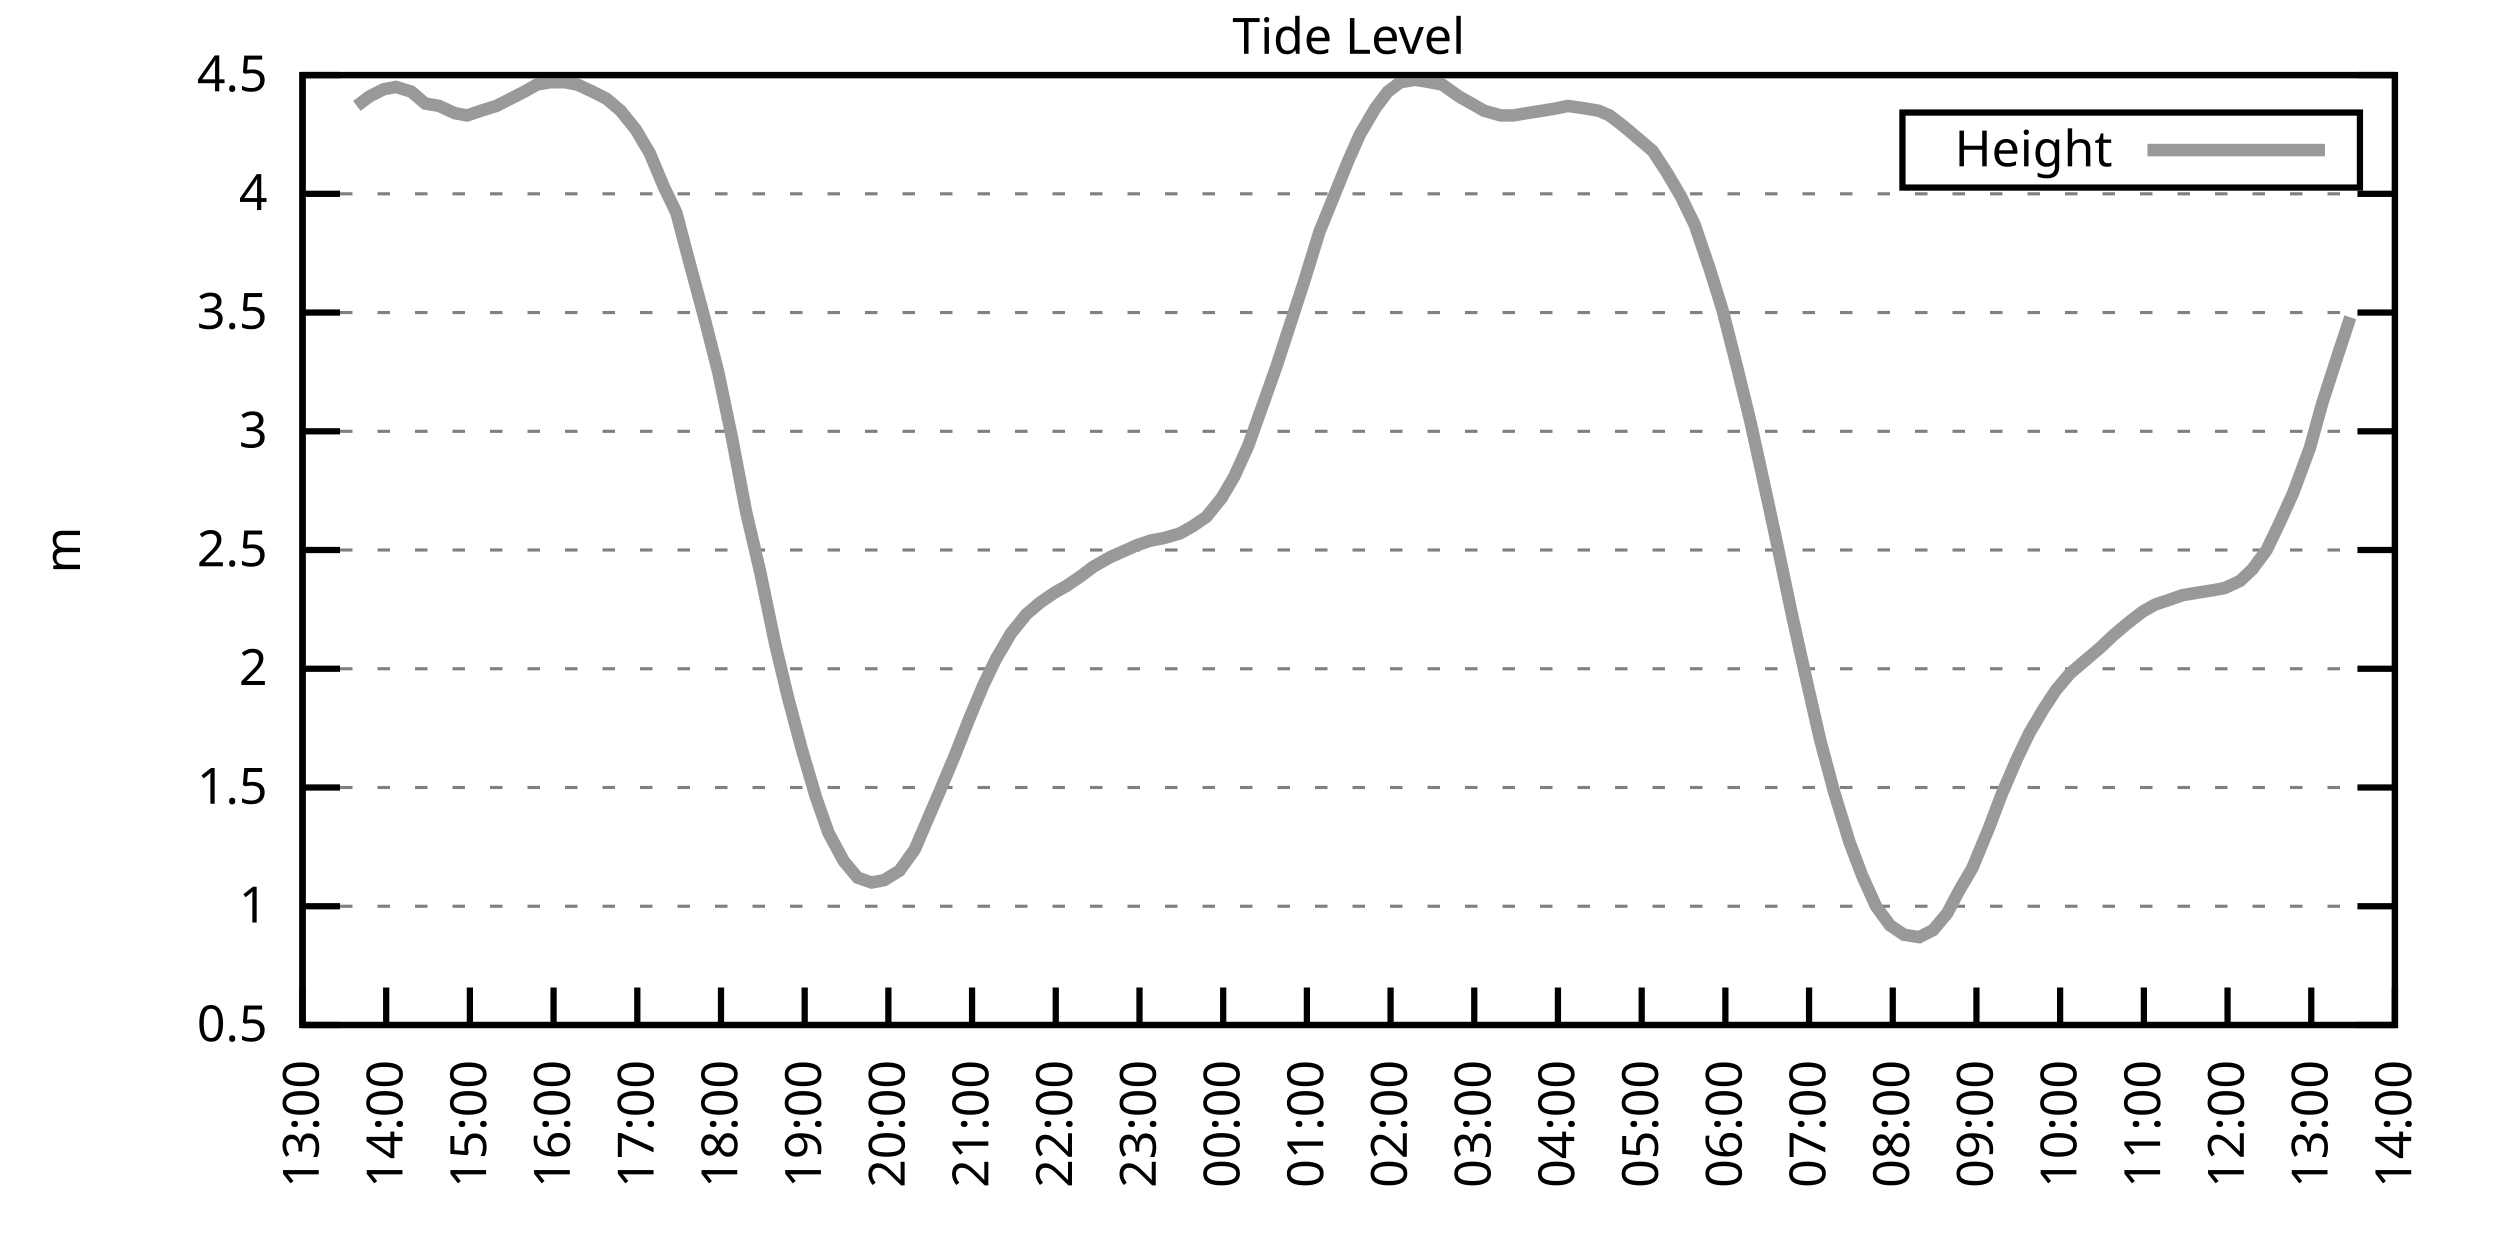
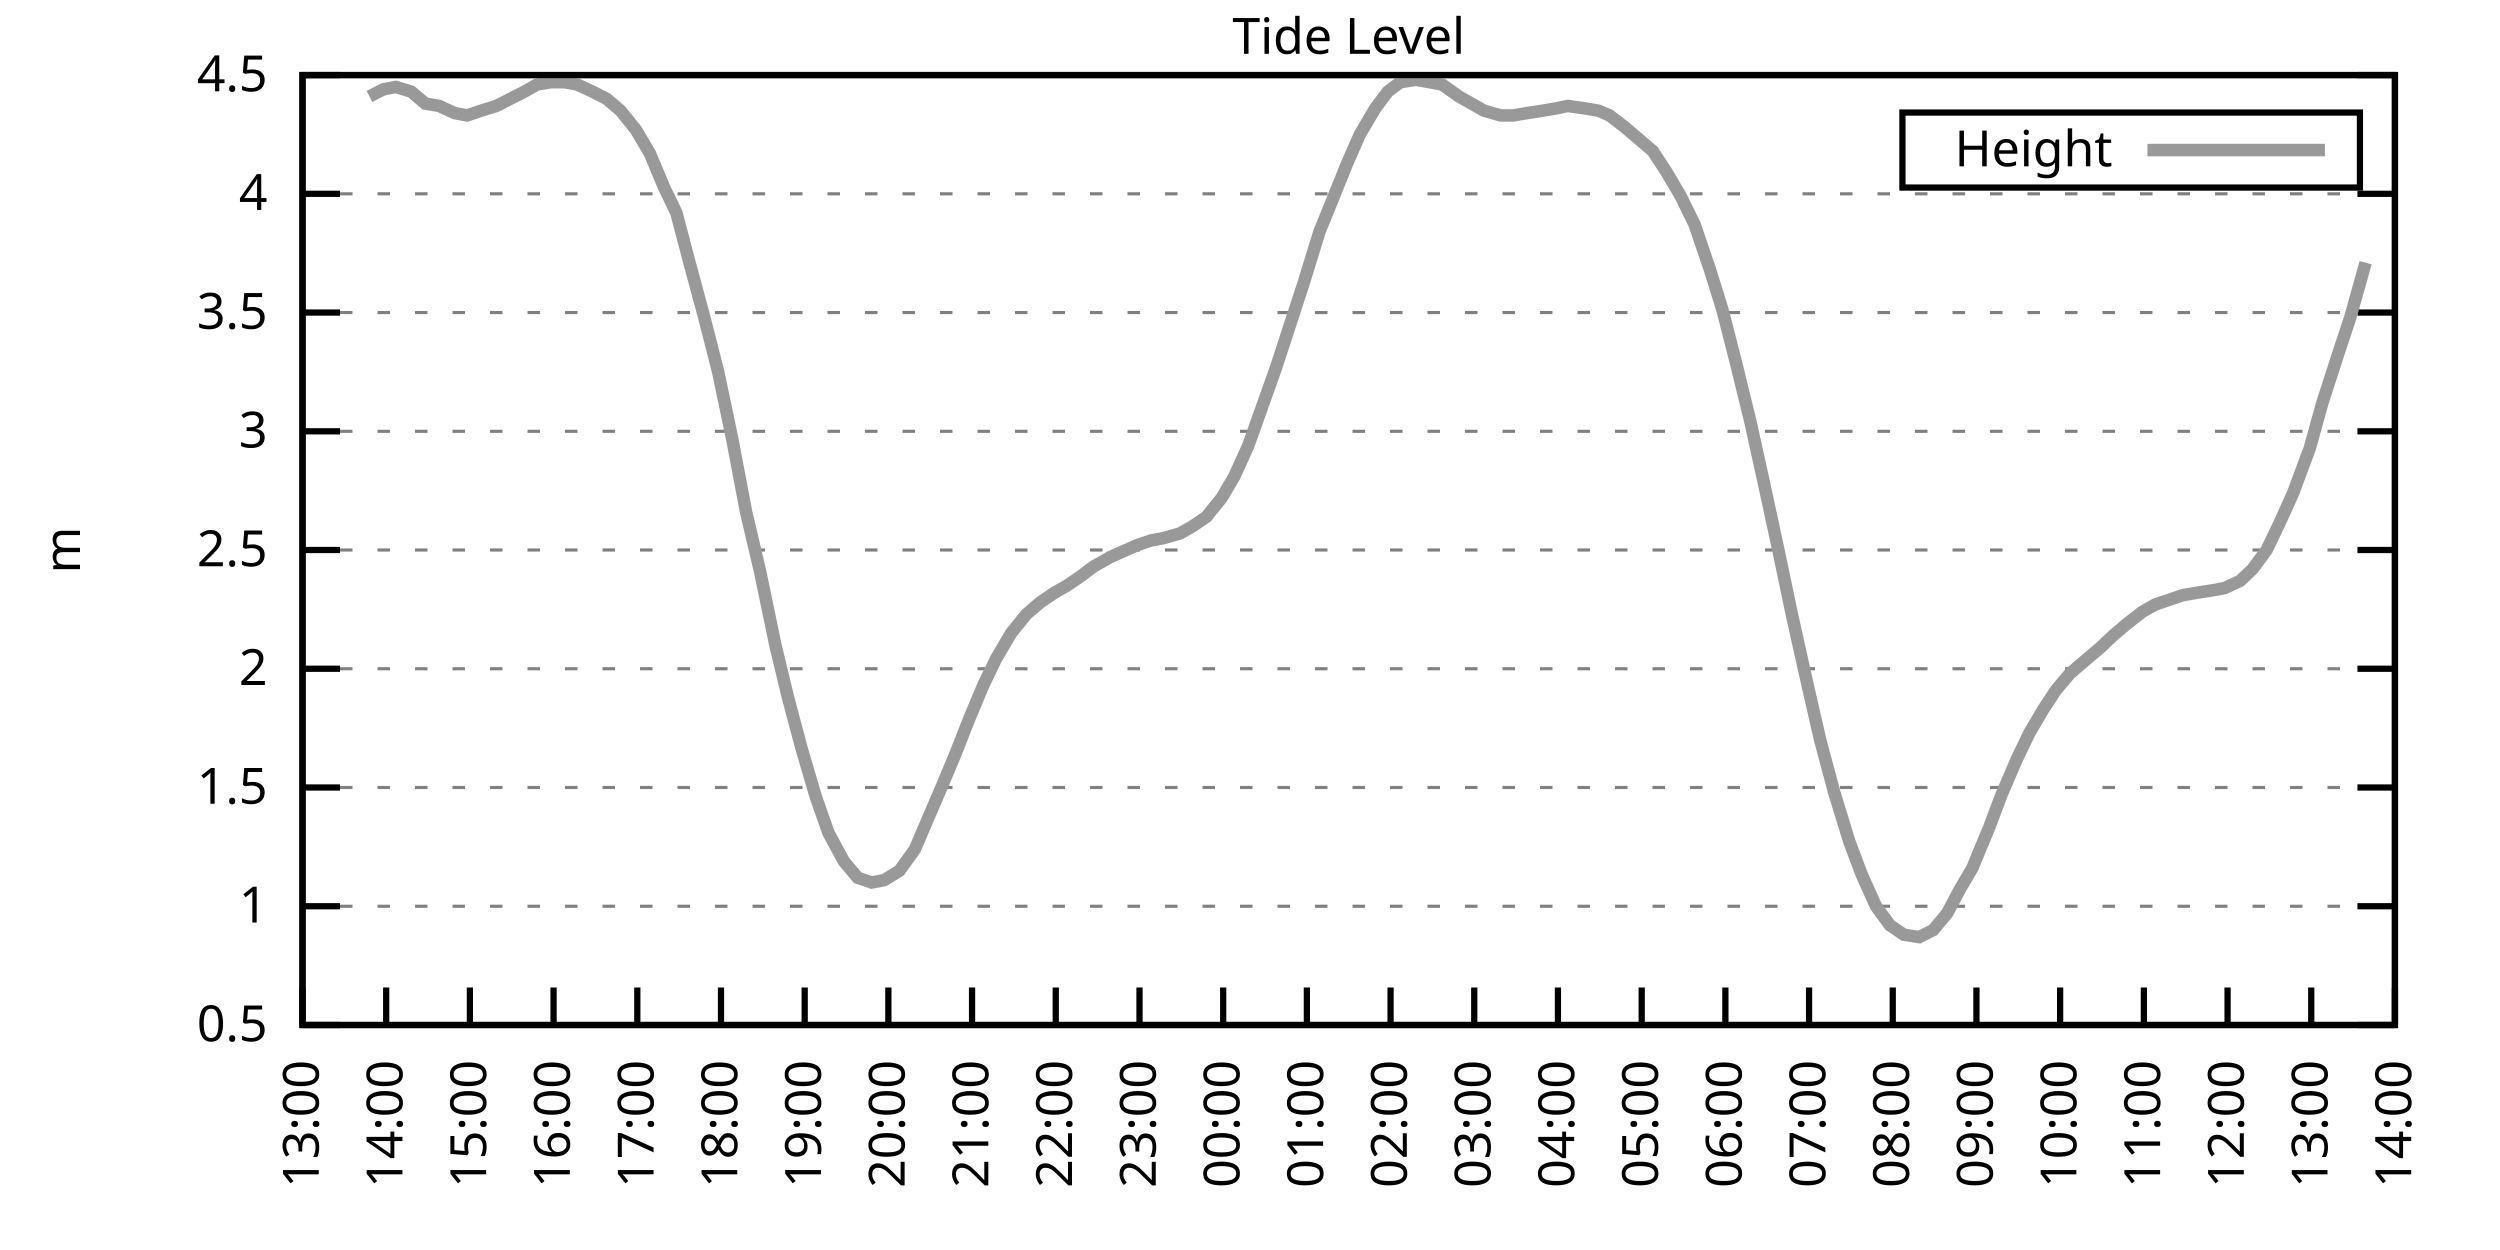
<svg xmlns="http://www.w3.org/2000/svg" xmlns:xlink="http://www.w3.org/1999/xlink" width="400" height="200" viewBox="0 0 400 200">
  <g id="gnuplot_canvas">
    <rect x="0" y="0" width="400" height="200" fill="none" />
    <defs>
      <circle id="gpDot" r="0.5" stroke-width="0.5" stroke="currentColor" />
      <path id="gpPt0" stroke-width="0.333" stroke="currentColor" d="M-1,0 h2 M0,-1 v2" />
      <path id="gpPt1" stroke-width="0.333" stroke="currentColor" d="M-1,-1 L1,1 M1,-1 L-1,1" />
      <path id="gpPt2" stroke-width="0.333" stroke="currentColor" d="M-1,0 L1,0 M0,-1 L0,1 M-1,-1 L1,1 M-1,1 L1,-1" />
      <rect id="gpPt3" stroke-width="0.333" stroke="currentColor" x="-1" y="-1" width="2" height="2" />
      <rect id="gpPt4" stroke-width="0.333" stroke="currentColor" fill="currentColor" x="-1" y="-1" width="2" height="2" />
      <circle id="gpPt5" stroke-width="0.333" stroke="currentColor" cx="0" cy="0" r="1" />
      <use xlink:href="#gpPt5" id="gpPt6" fill="currentColor" stroke="none" />
      <path id="gpPt7" stroke-width="0.333" stroke="currentColor" d="M0,-1.33 L-1.33,0.67 L1.33,0.67 z" />
      <use xlink:href="#gpPt7" id="gpPt8" fill="currentColor" stroke="none" />
      <use xlink:href="#gpPt7" id="gpPt9" stroke="currentColor" transform="rotate(180)" />
      <use xlink:href="#gpPt9" id="gpPt10" fill="currentColor" stroke="none" />
      <use xlink:href="#gpPt3" id="gpPt11" stroke="currentColor" transform="rotate(45)" />
      <use xlink:href="#gpPt11" id="gpPt12" fill="currentColor" stroke="none" />
      <path id="gpPt13" stroke-width="0.333" stroke="currentColor" d="M0,1.330 L1.265,0.411 L0.782,-1.067 L-0.782,-1.076 L-1.265,0.411 z" />
      <use xlink:href="#gpPt13" id="gpPt14" fill="currentColor" stroke="none" />
      <filter id="textbox" filterUnits="objectBoundingBox" x="0" y="0" height="1" width="1">
        <feFlood flood-color="white" flood-opacity="1" result="bgnd" />
        <feComposite in="SourceGraphic" in2="bgnd" operator="atop" />
      </filter>
      <filter id="greybox" filterUnits="objectBoundingBox" x="0" y="0" height="1" width="1">
        <feFlood flood-color="lightgrey" flood-opacity="1" result="grey" />
        <feComposite in="SourceGraphic" in2="grey" operator="atop" />
      </filter>
    </defs>
    <g fill="none" color="white" stroke="currentColor" stroke-width="1.00" stroke-linecap="butt" stroke-linejoin="miter">
</g>
    <g fill="none" color="black" stroke="currentColor" stroke-width="1.00" stroke-linecap="butt" stroke-linejoin="miter">
      <g stroke="none" shape-rendering="crispEdges">
        <polygon fill="rgb(255, 255, 255)" points="48.40,164.00 383.18,164.00 383.18,12.02 48.40,12.02 " />
      </g>
    </g>
    <g fill="none" color="black" stroke="currentColor" stroke-width="1.00" stroke-linecap="butt" stroke-linejoin="miter">
</g>
    <g fill="none" color="black" stroke="black" stroke-width="0.50" stroke-linecap="butt" stroke-linejoin="miter">
</g>
    <g fill="none" color="gray" stroke="currentColor" stroke-width="0.50" stroke-linecap="butt" stroke-linejoin="miter">
      <path stroke="gray" stroke-dasharray="2,4" class="gridline" d="M48.40,164.00 L383.19,164.00  " />
    </g>
    <g fill="none" color="gray" stroke="gray" stroke-width="1.00" stroke-linecap="butt" stroke-linejoin="miter">
</g>
    <g fill="none" color="black" stroke="currentColor" stroke-width="1.00" stroke-linecap="butt" stroke-linejoin="miter">
      <path stroke="black" d="M48.40,164.00 L54.40,164.00 M383.19,164.00 L377.19,164.00  " />
      <g transform="translate(42.80,166.60)" stroke="none" fill="black" font-family="Sans" font-size="8.00" text-anchor="end">
        <text>
          <tspan font-family="Sans"> 0.5</tspan>
        </text>
      </g>
    </g>
    <g fill="none" color="black" stroke="currentColor" stroke-width="1.00" stroke-linecap="butt" stroke-linejoin="miter">
</g>
    <g fill="none" color="black" stroke="black" stroke-width="0.50" stroke-linecap="butt" stroke-linejoin="miter">
</g>
    <g fill="none" color="gray" stroke="currentColor" stroke-width="0.50" stroke-linecap="butt" stroke-linejoin="miter">
      <path stroke="gray" stroke-dasharray="2,4" class="gridline" d="M48.40,145.00 L383.19,145.00  " />
    </g>
    <g fill="none" color="gray" stroke="gray" stroke-width="1.00" stroke-linecap="butt" stroke-linejoin="miter">
</g>
    <g fill="none" color="black" stroke="currentColor" stroke-width="1.00" stroke-linecap="butt" stroke-linejoin="miter">
      <path stroke="black" d="M48.40,145.00 L54.40,145.00 M383.19,145.00 L377.19,145.00  " />
      <g transform="translate(42.80,147.60)" stroke="none" fill="black" font-family="Sans" font-size="8.00" text-anchor="end">
        <text>
          <tspan font-family="Sans"> 1</tspan>
        </text>
      </g>
    </g>
    <g fill="none" color="black" stroke="currentColor" stroke-width="1.00" stroke-linecap="butt" stroke-linejoin="miter">
</g>
    <g fill="none" color="black" stroke="black" stroke-width="0.50" stroke-linecap="butt" stroke-linejoin="miter">
</g>
    <g fill="none" color="gray" stroke="currentColor" stroke-width="0.50" stroke-linecap="butt" stroke-linejoin="miter">
      <path stroke="gray" stroke-dasharray="2,4" class="gridline" d="M48.40,126.00 L383.19,126.00  " />
    </g>
    <g fill="none" color="gray" stroke="gray" stroke-width="1.00" stroke-linecap="butt" stroke-linejoin="miter">
</g>
    <g fill="none" color="black" stroke="currentColor" stroke-width="1.00" stroke-linecap="butt" stroke-linejoin="miter">
      <path stroke="black" d="M48.40,126.00 L54.40,126.00 M383.19,126.00 L377.19,126.00  " />
      <g transform="translate(42.80,128.60)" stroke="none" fill="black" font-family="Sans" font-size="8.00" text-anchor="end">
        <text>
          <tspan font-family="Sans"> 1.5</tspan>
        </text>
      </g>
    </g>
    <g fill="none" color="black" stroke="currentColor" stroke-width="1.00" stroke-linecap="butt" stroke-linejoin="miter">
</g>
    <g fill="none" color="black" stroke="black" stroke-width="0.50" stroke-linecap="butt" stroke-linejoin="miter">
</g>
    <g fill="none" color="gray" stroke="currentColor" stroke-width="0.50" stroke-linecap="butt" stroke-linejoin="miter">
      <path stroke="gray" stroke-dasharray="2,4" class="gridline" d="M48.40,107.00 L383.19,107.00  " />
    </g>
    <g fill="none" color="gray" stroke="gray" stroke-width="1.00" stroke-linecap="butt" stroke-linejoin="miter">
</g>
    <g fill="none" color="black" stroke="currentColor" stroke-width="1.00" stroke-linecap="butt" stroke-linejoin="miter">
      <path stroke="black" d="M48.40,107.00 L54.40,107.00 M383.19,107.00 L377.19,107.00  " />
      <g transform="translate(42.80,109.60)" stroke="none" fill="black" font-family="Sans" font-size="8.00" text-anchor="end">
        <text>
          <tspan font-family="Sans"> 2</tspan>
        </text>
      </g>
    </g>
    <g fill="none" color="black" stroke="currentColor" stroke-width="1.00" stroke-linecap="butt" stroke-linejoin="miter">
</g>
    <g fill="none" color="black" stroke="black" stroke-width="0.50" stroke-linecap="butt" stroke-linejoin="miter">
</g>
    <g fill="none" color="gray" stroke="currentColor" stroke-width="0.50" stroke-linecap="butt" stroke-linejoin="miter">
      <path stroke="gray" stroke-dasharray="2,4" class="gridline" d="M48.40,88.00 L383.19,88.00  " />
    </g>
    <g fill="none" color="gray" stroke="gray" stroke-width="1.00" stroke-linecap="butt" stroke-linejoin="miter">
</g>
    <g fill="none" color="black" stroke="currentColor" stroke-width="1.00" stroke-linecap="butt" stroke-linejoin="miter">
      <path stroke="black" d="M48.40,88.00 L54.40,88.00 M383.19,88.00 L377.19,88.00  " />
      <g transform="translate(42.80,90.60)" stroke="none" fill="black" font-family="Sans" font-size="8.00" text-anchor="end">
        <text>
          <tspan font-family="Sans"> 2.5</tspan>
        </text>
      </g>
    </g>
    <g fill="none" color="black" stroke="currentColor" stroke-width="1.00" stroke-linecap="butt" stroke-linejoin="miter">
</g>
    <g fill="none" color="black" stroke="black" stroke-width="0.50" stroke-linecap="butt" stroke-linejoin="miter">
</g>
    <g fill="none" color="gray" stroke="currentColor" stroke-width="0.50" stroke-linecap="butt" stroke-linejoin="miter">
      <path stroke="gray" stroke-dasharray="2,4" class="gridline" d="M48.40,69.01 L383.19,69.01  " />
    </g>
    <g fill="none" color="gray" stroke="gray" stroke-width="1.00" stroke-linecap="butt" stroke-linejoin="miter">
</g>
    <g fill="none" color="black" stroke="currentColor" stroke-width="1.00" stroke-linecap="butt" stroke-linejoin="miter">
      <path stroke="black" d="M48.40,69.01 L54.40,69.01 M383.19,69.01 L377.19,69.01  " />
      <g transform="translate(42.80,71.61)" stroke="none" fill="black" font-family="Sans" font-size="8.00" text-anchor="end">
        <text>
          <tspan font-family="Sans"> 3</tspan>
        </text>
      </g>
    </g>
    <g fill="none" color="black" stroke="currentColor" stroke-width="1.00" stroke-linecap="butt" stroke-linejoin="miter">
</g>
    <g fill="none" color="black" stroke="black" stroke-width="0.50" stroke-linecap="butt" stroke-linejoin="miter">
</g>
    <g fill="none" color="gray" stroke="currentColor" stroke-width="0.50" stroke-linecap="butt" stroke-linejoin="miter">
      <path stroke="gray" stroke-dasharray="2,4" class="gridline" d="M48.40,50.01 L383.19,50.01  " />
    </g>
    <g fill="none" color="gray" stroke="gray" stroke-width="1.00" stroke-linecap="butt" stroke-linejoin="miter">
</g>
    <g fill="none" color="black" stroke="currentColor" stroke-width="1.00" stroke-linecap="butt" stroke-linejoin="miter">
      <path stroke="black" d="M48.40,50.01 L54.40,50.01 M383.19,50.01 L377.19,50.01  " />
      <g transform="translate(42.80,52.61)" stroke="none" fill="black" font-family="Sans" font-size="8.00" text-anchor="end">
        <text>
          <tspan font-family="Sans"> 3.5</tspan>
        </text>
      </g>
    </g>
    <g fill="none" color="black" stroke="currentColor" stroke-width="1.00" stroke-linecap="butt" stroke-linejoin="miter">
</g>
    <g fill="none" color="black" stroke="black" stroke-width="0.50" stroke-linecap="butt" stroke-linejoin="miter">
</g>
    <g fill="none" color="gray" stroke="currentColor" stroke-width="0.50" stroke-linecap="butt" stroke-linejoin="miter">
      <path stroke="gray" stroke-dasharray="2,4" class="gridline" d="M48.40,31.01 L383.19,31.01  " />
    </g>
    <g fill="none" color="gray" stroke="gray" stroke-width="1.00" stroke-linecap="butt" stroke-linejoin="miter">
</g>
    <g fill="none" color="black" stroke="currentColor" stroke-width="1.00" stroke-linecap="butt" stroke-linejoin="miter">
      <path stroke="black" d="M48.40,31.01 L54.40,31.01 M383.19,31.01 L377.19,31.01  " />
      <g transform="translate(42.80,33.61)" stroke="none" fill="black" font-family="Sans" font-size="8.00" text-anchor="end">
        <text>
          <tspan font-family="Sans"> 4</tspan>
        </text>
      </g>
    </g>
    <g fill="none" color="black" stroke="currentColor" stroke-width="1.00" stroke-linecap="butt" stroke-linejoin="miter">
</g>
    <g fill="none" color="black" stroke="black" stroke-width="0.50" stroke-linecap="butt" stroke-linejoin="miter">
</g>
    <g fill="none" color="gray" stroke="currentColor" stroke-width="0.50" stroke-linecap="butt" stroke-linejoin="miter">
      <path stroke="gray" stroke-dasharray="2,4" class="gridline" d="M48.40,12.01 L383.19,12.01  " />
    </g>
    <g fill="none" color="gray" stroke="gray" stroke-width="1.00" stroke-linecap="butt" stroke-linejoin="miter">
</g>
    <g fill="none" color="black" stroke="currentColor" stroke-width="1.00" stroke-linecap="butt" stroke-linejoin="miter">
      <path stroke="black" d="M48.40,12.01 L54.40,12.01 M383.19,12.01 L377.19,12.01  " />
      <g transform="translate(42.80,14.61)" stroke="none" fill="black" font-family="Sans" font-size="8.00" text-anchor="end">
        <text>
          <tspan font-family="Sans"> 4.5</tspan>
        </text>
      </g>
    </g>
    <g fill="none" color="black" stroke="currentColor" stroke-width="1.00" stroke-linecap="butt" stroke-linejoin="miter">
      <path stroke="black" d="M48.40,164.00 L48.40,158.00  " />
      <g transform="translate(51.00,169.60) rotate(270.00)" stroke="none" fill="black" font-family="Sans" font-size="8.00" text-anchor="end">
        <text>
          <tspan font-family="Sans">13:00</tspan>
        </text>
      </g>
    </g>
    <g fill="none" color="black" stroke="currentColor" stroke-width="1.00" stroke-linecap="butt" stroke-linejoin="miter">
      <path stroke="black" d="M61.79,164.00 L61.79,158.00  " />
      <g transform="translate(64.39,169.60) rotate(270.00)" stroke="none" fill="black" font-family="Sans" font-size="8.00" text-anchor="end">
        <text>
          <tspan font-family="Sans">14:00</tspan>
        </text>
      </g>
    </g>
    <g fill="none" color="black" stroke="currentColor" stroke-width="1.00" stroke-linecap="butt" stroke-linejoin="miter">
      <path stroke="black" d="M75.18,164.00 L75.18,158.00  " />
      <g transform="translate(77.78,169.60) rotate(270.00)" stroke="none" fill="black" font-family="Sans" font-size="8.00" text-anchor="end">
        <text>
          <tspan font-family="Sans">15:00</tspan>
        </text>
      </g>
    </g>
    <g fill="none" color="black" stroke="currentColor" stroke-width="1.00" stroke-linecap="butt" stroke-linejoin="miter">
      <path stroke="black" d="M88.57,164.00 L88.57,158.00  " />
      <g transform="translate(91.17,169.60) rotate(270.00)" stroke="none" fill="black" font-family="Sans" font-size="8.00" text-anchor="end">
        <text>
          <tspan font-family="Sans">16:00</tspan>
        </text>
      </g>
    </g>
    <g fill="none" color="black" stroke="currentColor" stroke-width="1.00" stroke-linecap="butt" stroke-linejoin="miter">
      <path stroke="black" d="M101.97,164.00 L101.97,158.00  " />
      <g transform="translate(104.57,169.60) rotate(270.00)" stroke="none" fill="black" font-family="Sans" font-size="8.00" text-anchor="end">
        <text>
          <tspan font-family="Sans">17:00</tspan>
        </text>
      </g>
    </g>
    <g fill="none" color="black" stroke="currentColor" stroke-width="1.00" stroke-linecap="butt" stroke-linejoin="miter">
      <path stroke="black" d="M115.36,164.00 L115.36,158.00  " />
      <g transform="translate(117.96,169.60) rotate(270.00)" stroke="none" fill="black" font-family="Sans" font-size="8.00" text-anchor="end">
        <text>
          <tspan font-family="Sans">18:00</tspan>
        </text>
      </g>
    </g>
    <g fill="none" color="black" stroke="currentColor" stroke-width="1.00" stroke-linecap="butt" stroke-linejoin="miter">
      <path stroke="black" d="M128.75,164.00 L128.75,158.00  " />
      <g transform="translate(131.35,169.60) rotate(270.00)" stroke="none" fill="black" font-family="Sans" font-size="8.00" text-anchor="end">
        <text>
          <tspan font-family="Sans">19:00</tspan>
        </text>
      </g>
    </g>
    <g fill="none" color="black" stroke="currentColor" stroke-width="1.00" stroke-linecap="butt" stroke-linejoin="miter">
      <path stroke="black" d="M142.14,164.00 L142.14,158.00  " />
      <g transform="translate(144.74,169.60) rotate(270.00)" stroke="none" fill="black" font-family="Sans" font-size="8.00" text-anchor="end">
        <text>
          <tspan font-family="Sans">20:00</tspan>
        </text>
      </g>
    </g>
    <g fill="none" color="black" stroke="currentColor" stroke-width="1.00" stroke-linecap="butt" stroke-linejoin="miter">
      <path stroke="black" d="M155.53,164.00 L155.53,158.00  " />
      <g transform="translate(158.13,169.60) rotate(270.00)" stroke="none" fill="black" font-family="Sans" font-size="8.00" text-anchor="end">
        <text>
          <tspan font-family="Sans">21:00</tspan>
        </text>
      </g>
    </g>
    <g fill="none" color="black" stroke="currentColor" stroke-width="1.00" stroke-linecap="butt" stroke-linejoin="miter">
      <path stroke="black" d="M168.92,164.00 L168.92,158.00  " />
      <g transform="translate(171.52,169.60) rotate(270.00)" stroke="none" fill="black" font-family="Sans" font-size="8.00" text-anchor="end">
        <text>
          <tspan font-family="Sans">22:00</tspan>
        </text>
      </g>
    </g>
    <g fill="none" color="black" stroke="currentColor" stroke-width="1.00" stroke-linecap="butt" stroke-linejoin="miter">
      <path stroke="black" d="M182.32,164.00 L182.32,158.00  " />
      <g transform="translate(184.92,169.60) rotate(270.00)" stroke="none" fill="black" font-family="Sans" font-size="8.00" text-anchor="end">
        <text>
          <tspan font-family="Sans">23:00</tspan>
        </text>
      </g>
    </g>
    <g fill="none" color="black" stroke="currentColor" stroke-width="1.00" stroke-linecap="butt" stroke-linejoin="miter">
      <path stroke="black" d="M195.71,164.00 L195.71,158.00  " />
      <g transform="translate(198.31,169.60) rotate(270.00)" stroke="none" fill="black" font-family="Sans" font-size="8.00" text-anchor="end">
        <text>
          <tspan font-family="Sans">00:00</tspan>
        </text>
      </g>
    </g>
    <g fill="none" color="black" stroke="currentColor" stroke-width="1.00" stroke-linecap="butt" stroke-linejoin="miter">
      <path stroke="black" d="M209.10,164.00 L209.10,158.00  " />
      <g transform="translate(211.70,169.60) rotate(270.00)" stroke="none" fill="black" font-family="Sans" font-size="8.00" text-anchor="end">
        <text>
          <tspan font-family="Sans">01:00</tspan>
        </text>
      </g>
    </g>
    <g fill="none" color="black" stroke="currentColor" stroke-width="1.00" stroke-linecap="butt" stroke-linejoin="miter">
      <path stroke="black" d="M222.49,164.00 L222.49,158.00  " />
      <g transform="translate(225.09,169.60) rotate(270.00)" stroke="none" fill="black" font-family="Sans" font-size="8.00" text-anchor="end">
        <text>
          <tspan font-family="Sans">02:00</tspan>
        </text>
      </g>
    </g>
    <g fill="none" color="black" stroke="currentColor" stroke-width="1.00" stroke-linecap="butt" stroke-linejoin="miter">
      <path stroke="black" d="M235.88,164.00 L235.88,158.00  " />
      <g transform="translate(238.48,169.60) rotate(270.00)" stroke="none" fill="black" font-family="Sans" font-size="8.00" text-anchor="end">
        <text>
          <tspan font-family="Sans">03:00</tspan>
        </text>
      </g>
    </g>
    <g fill="none" color="black" stroke="currentColor" stroke-width="1.00" stroke-linecap="butt" stroke-linejoin="miter">
      <path stroke="black" d="M249.27,164.00 L249.27,158.00  " />
      <g transform="translate(251.87,169.60) rotate(270.00)" stroke="none" fill="black" font-family="Sans" font-size="8.00" text-anchor="end">
        <text>
          <tspan font-family="Sans">04:00</tspan>
        </text>
      </g>
    </g>
    <g fill="none" color="black" stroke="currentColor" stroke-width="1.00" stroke-linecap="butt" stroke-linejoin="miter">
      <path stroke="black" d="M262.67,164.00 L262.67,158.00  " />
      <g transform="translate(265.27,169.60) rotate(270.00)" stroke="none" fill="black" font-family="Sans" font-size="8.00" text-anchor="end">
        <text>
          <tspan font-family="Sans">05:00</tspan>
        </text>
      </g>
    </g>
    <g fill="none" color="black" stroke="currentColor" stroke-width="1.00" stroke-linecap="butt" stroke-linejoin="miter">
      <path stroke="black" d="M276.06,164.00 L276.06,158.00  " />
      <g transform="translate(278.66,169.60) rotate(270.00)" stroke="none" fill="black" font-family="Sans" font-size="8.00" text-anchor="end">
        <text>
          <tspan font-family="Sans">06:00</tspan>
        </text>
      </g>
    </g>
    <g fill="none" color="black" stroke="currentColor" stroke-width="1.00" stroke-linecap="butt" stroke-linejoin="miter">
      <path stroke="black" d="M289.45,164.00 L289.45,158.00  " />
      <g transform="translate(292.05,169.60) rotate(270.00)" stroke="none" fill="black" font-family="Sans" font-size="8.00" text-anchor="end">
        <text>
          <tspan font-family="Sans">07:00</tspan>
        </text>
      </g>
    </g>
    <g fill="none" color="black" stroke="currentColor" stroke-width="1.00" stroke-linecap="butt" stroke-linejoin="miter">
      <path stroke="black" d="M302.84,164.00 L302.84,158.00  " />
      <g transform="translate(305.44,169.60) rotate(270.00)" stroke="none" fill="black" font-family="Sans" font-size="8.00" text-anchor="end">
        <text>
          <tspan font-family="Sans">08:00</tspan>
        </text>
      </g>
    </g>
    <g fill="none" color="black" stroke="currentColor" stroke-width="1.00" stroke-linecap="butt" stroke-linejoin="miter">
      <path stroke="black" d="M316.23,164.00 L316.23,158.00  " />
      <g transform="translate(318.83,169.60) rotate(270.00)" stroke="none" fill="black" font-family="Sans" font-size="8.00" text-anchor="end">
        <text>
          <tspan font-family="Sans">09:00</tspan>
        </text>
      </g>
    </g>
    <g fill="none" color="black" stroke="currentColor" stroke-width="1.00" stroke-linecap="butt" stroke-linejoin="miter">
      <path stroke="black" d="M329.62,164.00 L329.62,158.00  " />
      <g transform="translate(332.22,169.60) rotate(270.00)" stroke="none" fill="black" font-family="Sans" font-size="8.00" text-anchor="end">
        <text>
          <tspan font-family="Sans">10:00</tspan>
        </text>
      </g>
    </g>
    <g fill="none" color="black" stroke="currentColor" stroke-width="1.00" stroke-linecap="butt" stroke-linejoin="miter">
      <path stroke="black" d="M343.02,164.00 L343.02,158.00  " />
      <g transform="translate(345.62,169.60) rotate(270.00)" stroke="none" fill="black" font-family="Sans" font-size="8.00" text-anchor="end">
        <text>
          <tspan font-family="Sans">11:00</tspan>
        </text>
      </g>
    </g>
    <g fill="none" color="black" stroke="currentColor" stroke-width="1.00" stroke-linecap="butt" stroke-linejoin="miter">
      <path stroke="black" d="M356.41,164.00 L356.41,158.00  " />
      <g transform="translate(359.01,169.60) rotate(270.00)" stroke="none" fill="black" font-family="Sans" font-size="8.00" text-anchor="end">
        <text>
          <tspan font-family="Sans">12:00</tspan>
        </text>
      </g>
    </g>
    <g fill="none" color="black" stroke="currentColor" stroke-width="1.00" stroke-linecap="butt" stroke-linejoin="miter">
      <path stroke="black" d="M369.80,164.00 L369.80,158.00  " />
      <g transform="translate(372.40,169.60) rotate(270.00)" stroke="none" fill="black" font-family="Sans" font-size="8.00" text-anchor="end">
        <text>
          <tspan font-family="Sans">13:00</tspan>
        </text>
      </g>
    </g>
    <g fill="none" color="black" stroke="currentColor" stroke-width="1.00" stroke-linecap="butt" stroke-linejoin="miter">
      <path stroke="black" d="M383.19,164.00 L383.19,158.00  " />
      <g transform="translate(385.79,169.60) rotate(270.00)" stroke="none" fill="black" font-family="Sans" font-size="8.00" text-anchor="end">
        <text>
          <tspan font-family="Sans">14:00</tspan>
        </text>
      </g>
    </g>
    <g fill="none" color="black" stroke="currentColor" stroke-width="1.00" stroke-linecap="butt" stroke-linejoin="miter">
</g>
    <g fill="none" color="black" stroke="currentColor" stroke-width="1.00" stroke-linecap="butt" stroke-linejoin="miter">
      <path stroke="black" d="M48.40,12.01 L48.40,164.00 L383.19,164.00 L383.19,12.01 L48.40,12.01 Z  " />
    </g>
    <g fill="none" color="black" stroke="currentColor" stroke-width="1.00" stroke-linecap="butt" stroke-linejoin="miter">
</g>
    <g fill="none" color="black" stroke="currentColor" stroke-width="1.00" stroke-linecap="butt" stroke-linejoin="miter">
      <path stroke="black" d="M304.39,30.01 L304.39,18.01 L377.59,18.01 L377.59,30.01 L304.39,30.01 Z  " />
    </g>
    <g id="Tide_level_plot_1">
      <g fill="none" color="white" stroke="black" stroke-width="2.00" stroke-linecap="butt" stroke-linejoin="miter">
</g>
      <g fill="none" color="black" stroke="currentColor" stroke-width="2.00" stroke-linecap="butt" stroke-linejoin="miter">
        <g transform="translate(337.99,26.61)" stroke="none" fill="black" font-family="Sans" font-size="8.00" text-anchor="end">
          <text>
            <tspan font-family="Sans">Height</tspan>
          </text>
        </g>
      </g>
      <g fill="none" color="black" stroke="currentColor" stroke-width="2.00" stroke-linecap="butt" stroke-linejoin="miter">
-         <path stroke="rgb(153, 153, 153)" d="M343.59,24.01 L371.99,24.01 M57.10,16.95 L59.11,15.43 L61.35,14.29 L63.35,13.91 L65.81,14.67 L68.04,16.57   L70.27,16.95 L72.73,18.09 L74.74,18.47 L76.97,17.71 L79.42,16.95 L81.66,15.81 L83.89,14.67 L85.90,13.53   L88.13,13.15 L90.36,13.15 L92.37,13.53 L94.82,14.67 L97.06,15.81 L99.29,17.71 L101.74,20.75 L103.98,24.55   L106.21,29.87 L108.22,34.05 L110.22,41.65 L112.68,50.77 L114.91,59.51 L117.14,70.15 L119.38,81.93 L121.61,91.42   L124.06,103.20 L126.07,111.56 L128.30,119.92 L130.54,127.52 L132.54,133.22 L135.00,137.78 L137.23,140.44 L139.46,141.20   L141.47,140.82 L143.93,139.30 L146.38,135.88 L148.17,131.70 L150.62,126.00 L152.85,120.68 L155.09,114.98 L157.32,109.66   L159.33,105.48 L161.78,101.30 L164.24,98.26 L166.47,96.36 L168.70,94.84 L170.71,93.70 L172.94,92.18 L174.95,90.66   L177.63,89.14 L181.87,87.25 L184.10,86.49 L186.11,86.11 L188.79,85.35 L190.80,84.21 L193.03,82.69 L195.48,79.65   L197.49,76.23 L199.73,71.29 L204.19,58.75 L206.42,51.91 L208.65,45.07 L211.11,37.09 L213.12,32.15 L215.57,26.07   L217.58,21.51 L220.04,17.33 L222.04,14.67 L224.05,13.15 L226.51,12.77 L228.74,13.15 L230.75,13.53 L233.43,15.43   L235.44,16.57 L237.44,17.71 L240.12,18.47 L242.13,18.47 L244.36,18.09 L246.82,17.71 L249.05,17.33 L250.84,16.95   L253.51,17.33 L255.75,17.71 L257.53,18.47 L259.99,20.37 L262.22,22.27 L264.45,24.17 L266.68,27.59 L268.92,31.39   L271.15,35.95 L273.60,43.17 L275.61,49.63 L277.84,58.37 L280.07,67.49 L282.08,76.61 L284.54,88.00 L286.77,98.64   L289.23,109.66 L291.23,118.40 L293.47,126.76 L295.92,134.74 L297.93,140.06 L300.16,145.00 L302.39,148.04 L304.63,149.56   L307.08,149.94 L309.31,148.80 L311.54,146.14 L313.55,142.34 L315.56,138.92 L318.24,132.46 L320.25,127.14 L322.70,121.44   L324.71,117.26 L326.95,113.46 L328.95,110.42 L331.19,107.76 L333.86,105.48 L336.10,103.58 L338.10,101.68 L340.34,99.78   L342.79,97.88 L344.80,96.74 L347.03,95.98 L349.26,95.22 L351.50,94.84 L353.95,94.46 L355.96,94.08 L358.42,92.94   L360.42,91.04 L362.66,88.00 L364.66,83.83 L366.90,78.89 L369.58,71.67 L371.58,64.45 L374.04,56.85 L376.05,50.77    " />
+         <path stroke="rgb(153, 153, 153)" d="M343.59,24.01 L371.99,24.01 M59.11,15.43 L61.35,14.29 L63.35,13.91 L65.81,14.67 L68.04,16.57 L70.27,16.95   L72.73,18.09 L74.74,18.47 L76.97,17.71 L79.42,16.95 L81.66,15.81 L83.89,14.67 L85.90,13.53 L88.13,13.15   L90.36,13.15 L92.37,13.53 L94.82,14.67 L97.06,15.81 L99.29,17.71 L101.74,20.75 L103.98,24.55 L106.21,29.87   L108.22,34.05 L110.22,41.65 L112.68,50.77 L114.91,59.51 L117.14,70.15 L119.38,81.93 L121.61,91.42 L124.06,103.20   L126.07,111.56 L128.30,119.92 L130.54,127.52 L132.54,133.22 L135.00,137.78 L137.23,140.44 L139.46,141.20 L141.47,140.82   L143.93,139.30 L146.38,135.88 L148.17,131.70 L150.62,126.00 L152.85,120.68 L155.09,114.98 L157.32,109.66 L159.33,105.48   L161.78,101.30 L164.24,98.26 L166.47,96.36 L168.70,94.84 L170.71,93.70 L172.94,92.18 L174.95,90.66 L177.63,89.14   L181.87,87.25 L184.10,86.49 L186.11,86.11 L188.79,85.35 L190.80,84.21 L193.03,82.69 L195.48,79.65 L197.49,76.23   L199.73,71.29 L204.19,58.75 L206.42,51.91 L208.65,45.07 L211.11,37.09 L213.12,32.15 L215.57,26.07 L217.58,21.51   L220.04,17.33 L222.04,14.67 L224.05,13.15 L226.51,12.77 L228.74,13.15 L230.75,13.53 L233.43,15.43 L235.44,16.57   L237.44,17.71 L240.12,18.47 L242.13,18.47 L244.36,18.09 L246.82,17.71 L249.05,17.33 L250.84,16.95 L253.51,17.33   L255.75,17.71 L257.53,18.47 L259.99,20.37 L262.22,22.27 L264.45,24.17 L266.68,27.59 L268.92,31.39 L271.15,35.95   L273.60,43.17 L275.61,49.63 L277.84,58.37 L280.07,67.49 L282.08,76.61 L284.54,88.00 L286.77,98.64 L289.23,109.66   L291.23,118.40 L293.47,126.76 L295.92,134.74 L297.93,140.06 L300.16,145.00 L302.39,148.04 L304.63,149.56 L307.08,149.94   L309.31,148.80 L311.54,146.14 L313.55,142.34 L315.56,138.92 L318.24,132.46 L320.25,127.14 L322.70,121.44 L324.71,117.26   L326.95,113.46 L328.95,110.42 L331.19,107.76 L333.86,105.48 L336.10,103.58 L338.10,101.68 L340.34,99.78 L342.79,97.88   L344.80,96.74 L347.03,95.98 L349.26,95.22 L351.50,94.84 L353.95,94.46 L355.96,94.08 L358.42,92.94 L360.42,91.04   L362.66,88.00 L364.66,83.83 L366.90,78.89 L369.58,71.67 L371.58,64.45 L374.04,56.85 L376.05,50.77 L378.50,42.03    " />
      </g>
    </g>
    <g fill="none" color="black" stroke="currentColor" stroke-width="2.00" stroke-linecap="butt" stroke-linejoin="miter">
</g>
    <g fill="none" color="black" stroke="black" stroke-width="1.00" stroke-linecap="butt" stroke-linejoin="miter">
</g>
    <g fill="none" color="black" stroke="currentColor" stroke-width="1.00" stroke-linecap="butt" stroke-linejoin="miter">
      <path stroke="black" d="M48.40,12.01 L48.40,164.00 L383.19,164.00 L383.19,12.01 L48.40,12.01 Z  " />
      <g transform="translate(12.80,88.01) rotate(270.00)" stroke="none" fill="black" font-family="Sans" font-size="8.00" text-anchor="middle">
        <text>
          <tspan font-family="Sans">m</tspan>
        </text>
      </g>
    </g>
    <g fill="none" color="black" stroke="currentColor" stroke-width="1.00" stroke-linecap="butt" stroke-linejoin="miter">
</g>
    <g fill="none" color="black" stroke="currentColor" stroke-width="1.00" stroke-linecap="butt" stroke-linejoin="miter">
      <g transform="translate(215.79,8.61)" stroke="none" fill="black" font-family="Sans" font-size="8.00" text-anchor="middle">
        <text>
          <tspan font-family="Sans">Tide Level</tspan>
        </text>
      </g>
    </g>
    <g fill="none" color="black" stroke="currentColor" stroke-width="1.00" stroke-linecap="butt" stroke-linejoin="miter">
</g>
  </g>
</svg>
